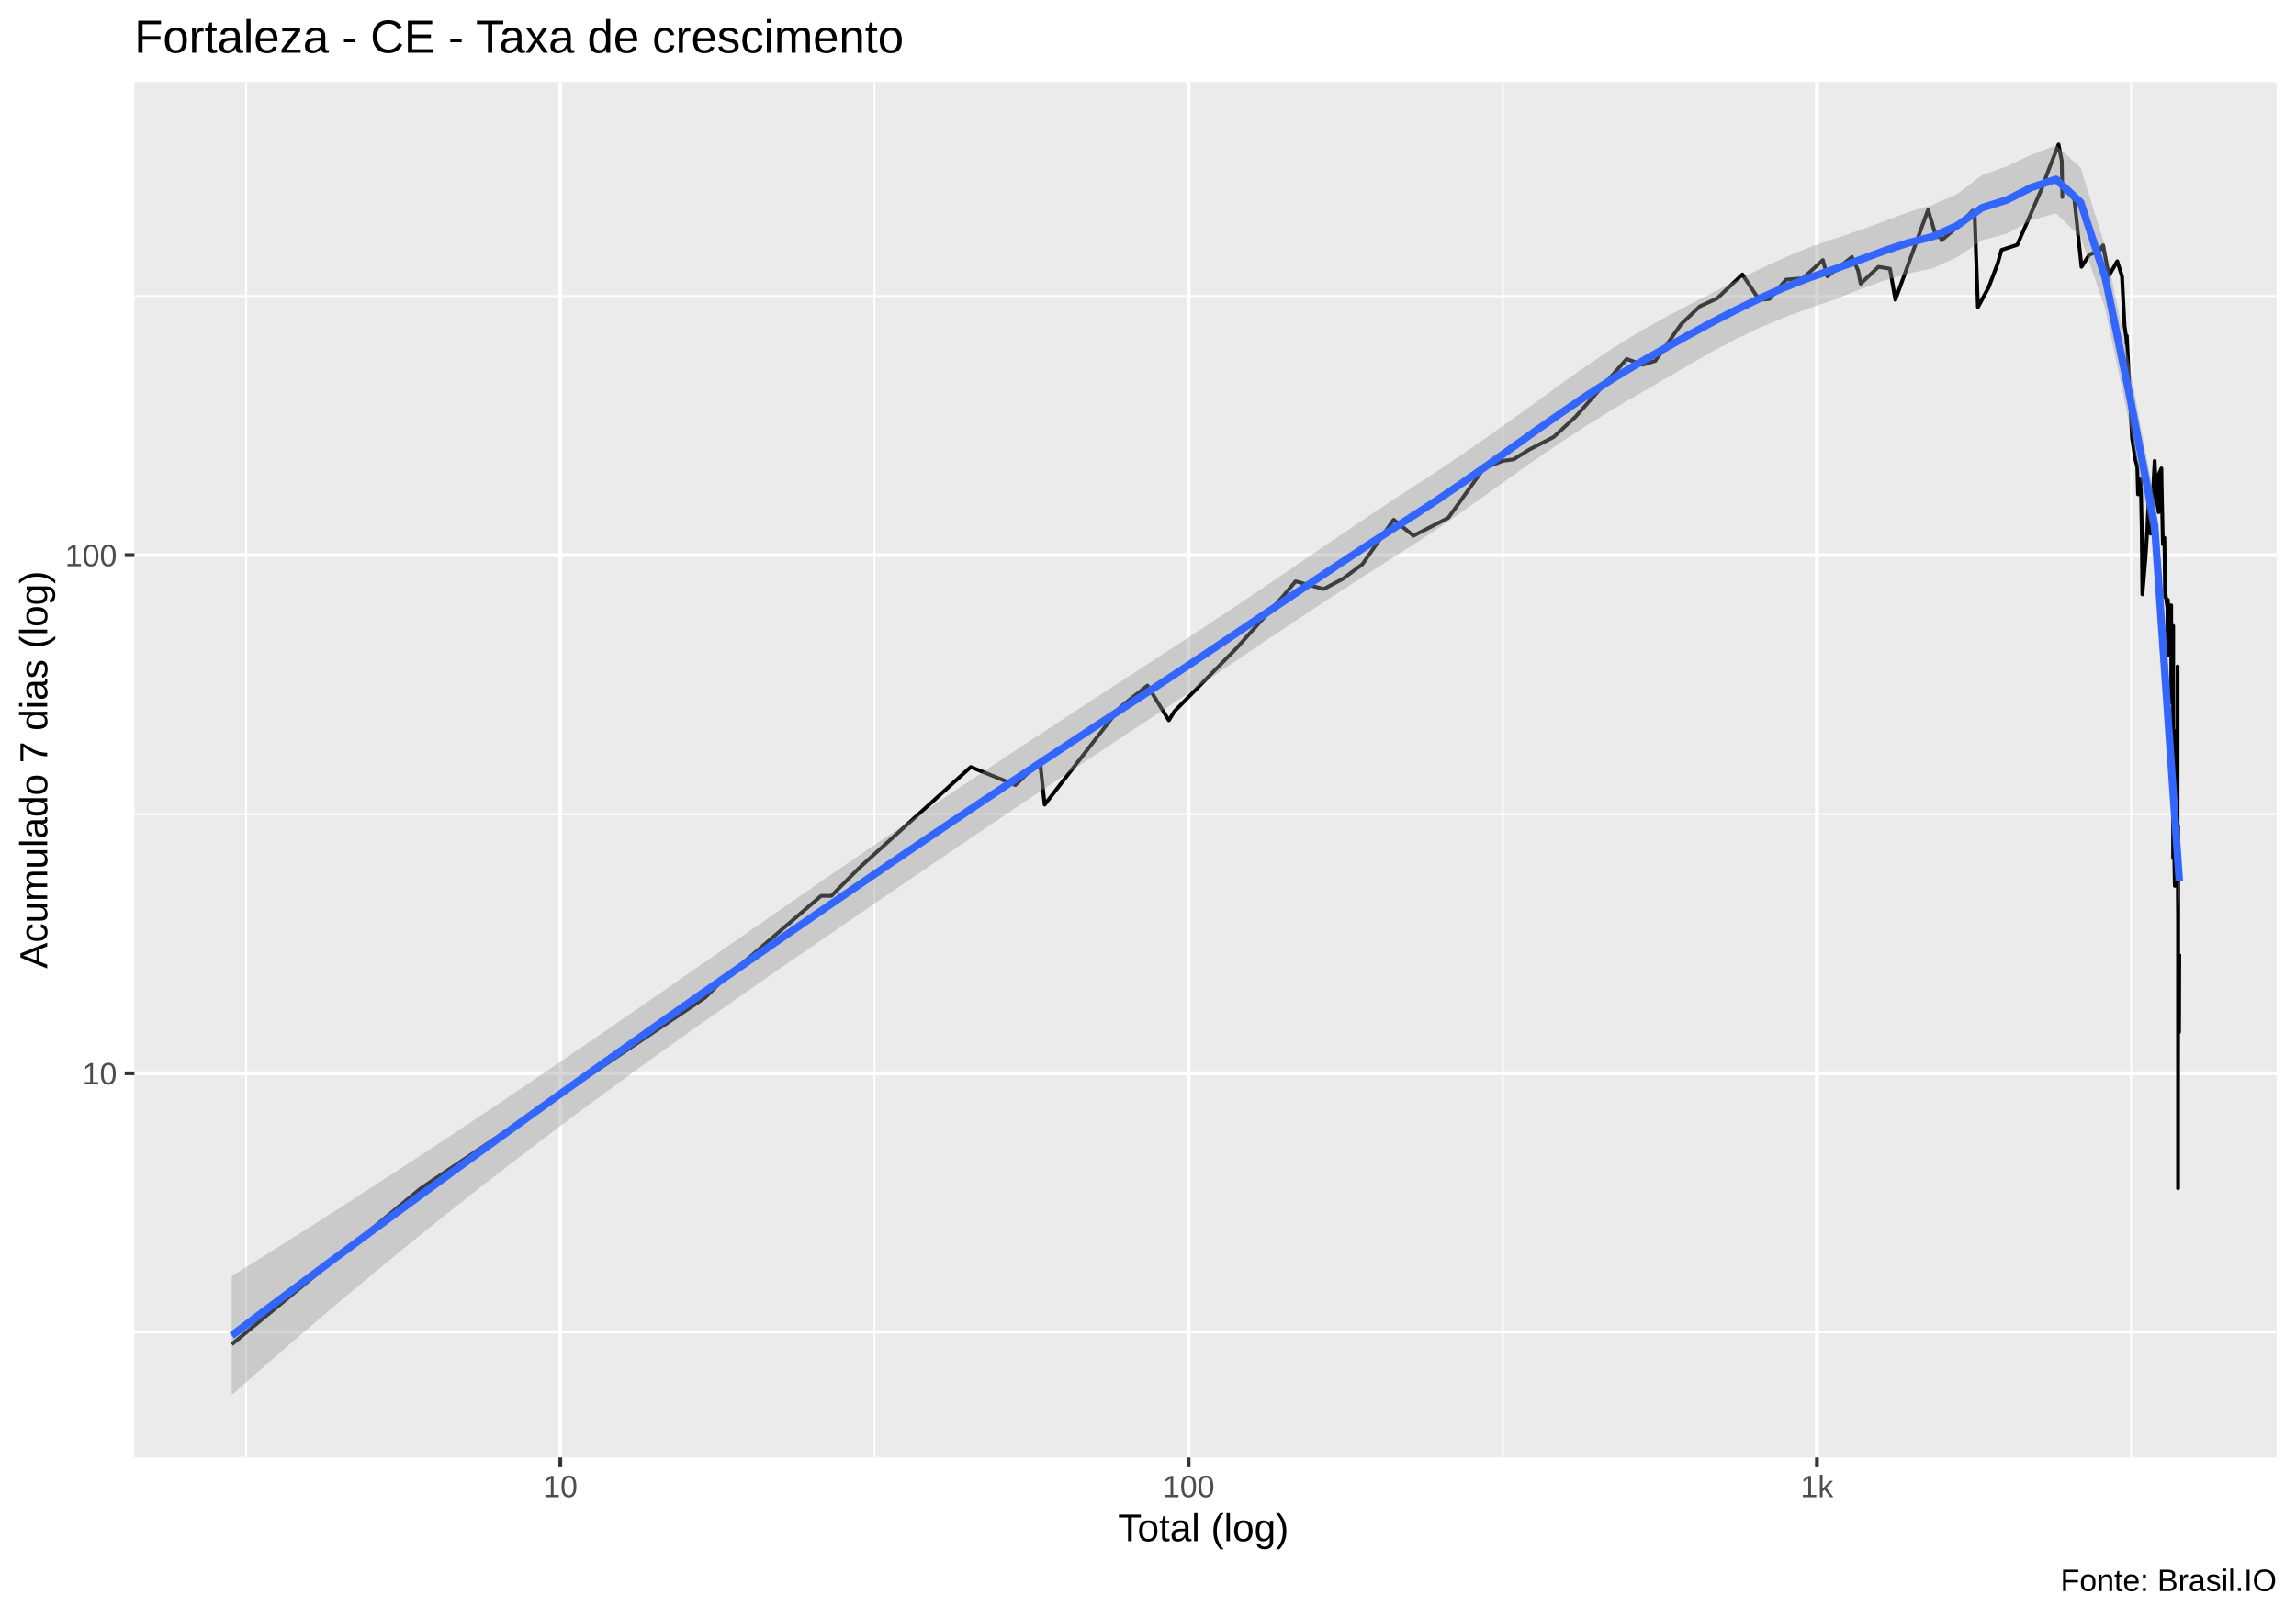
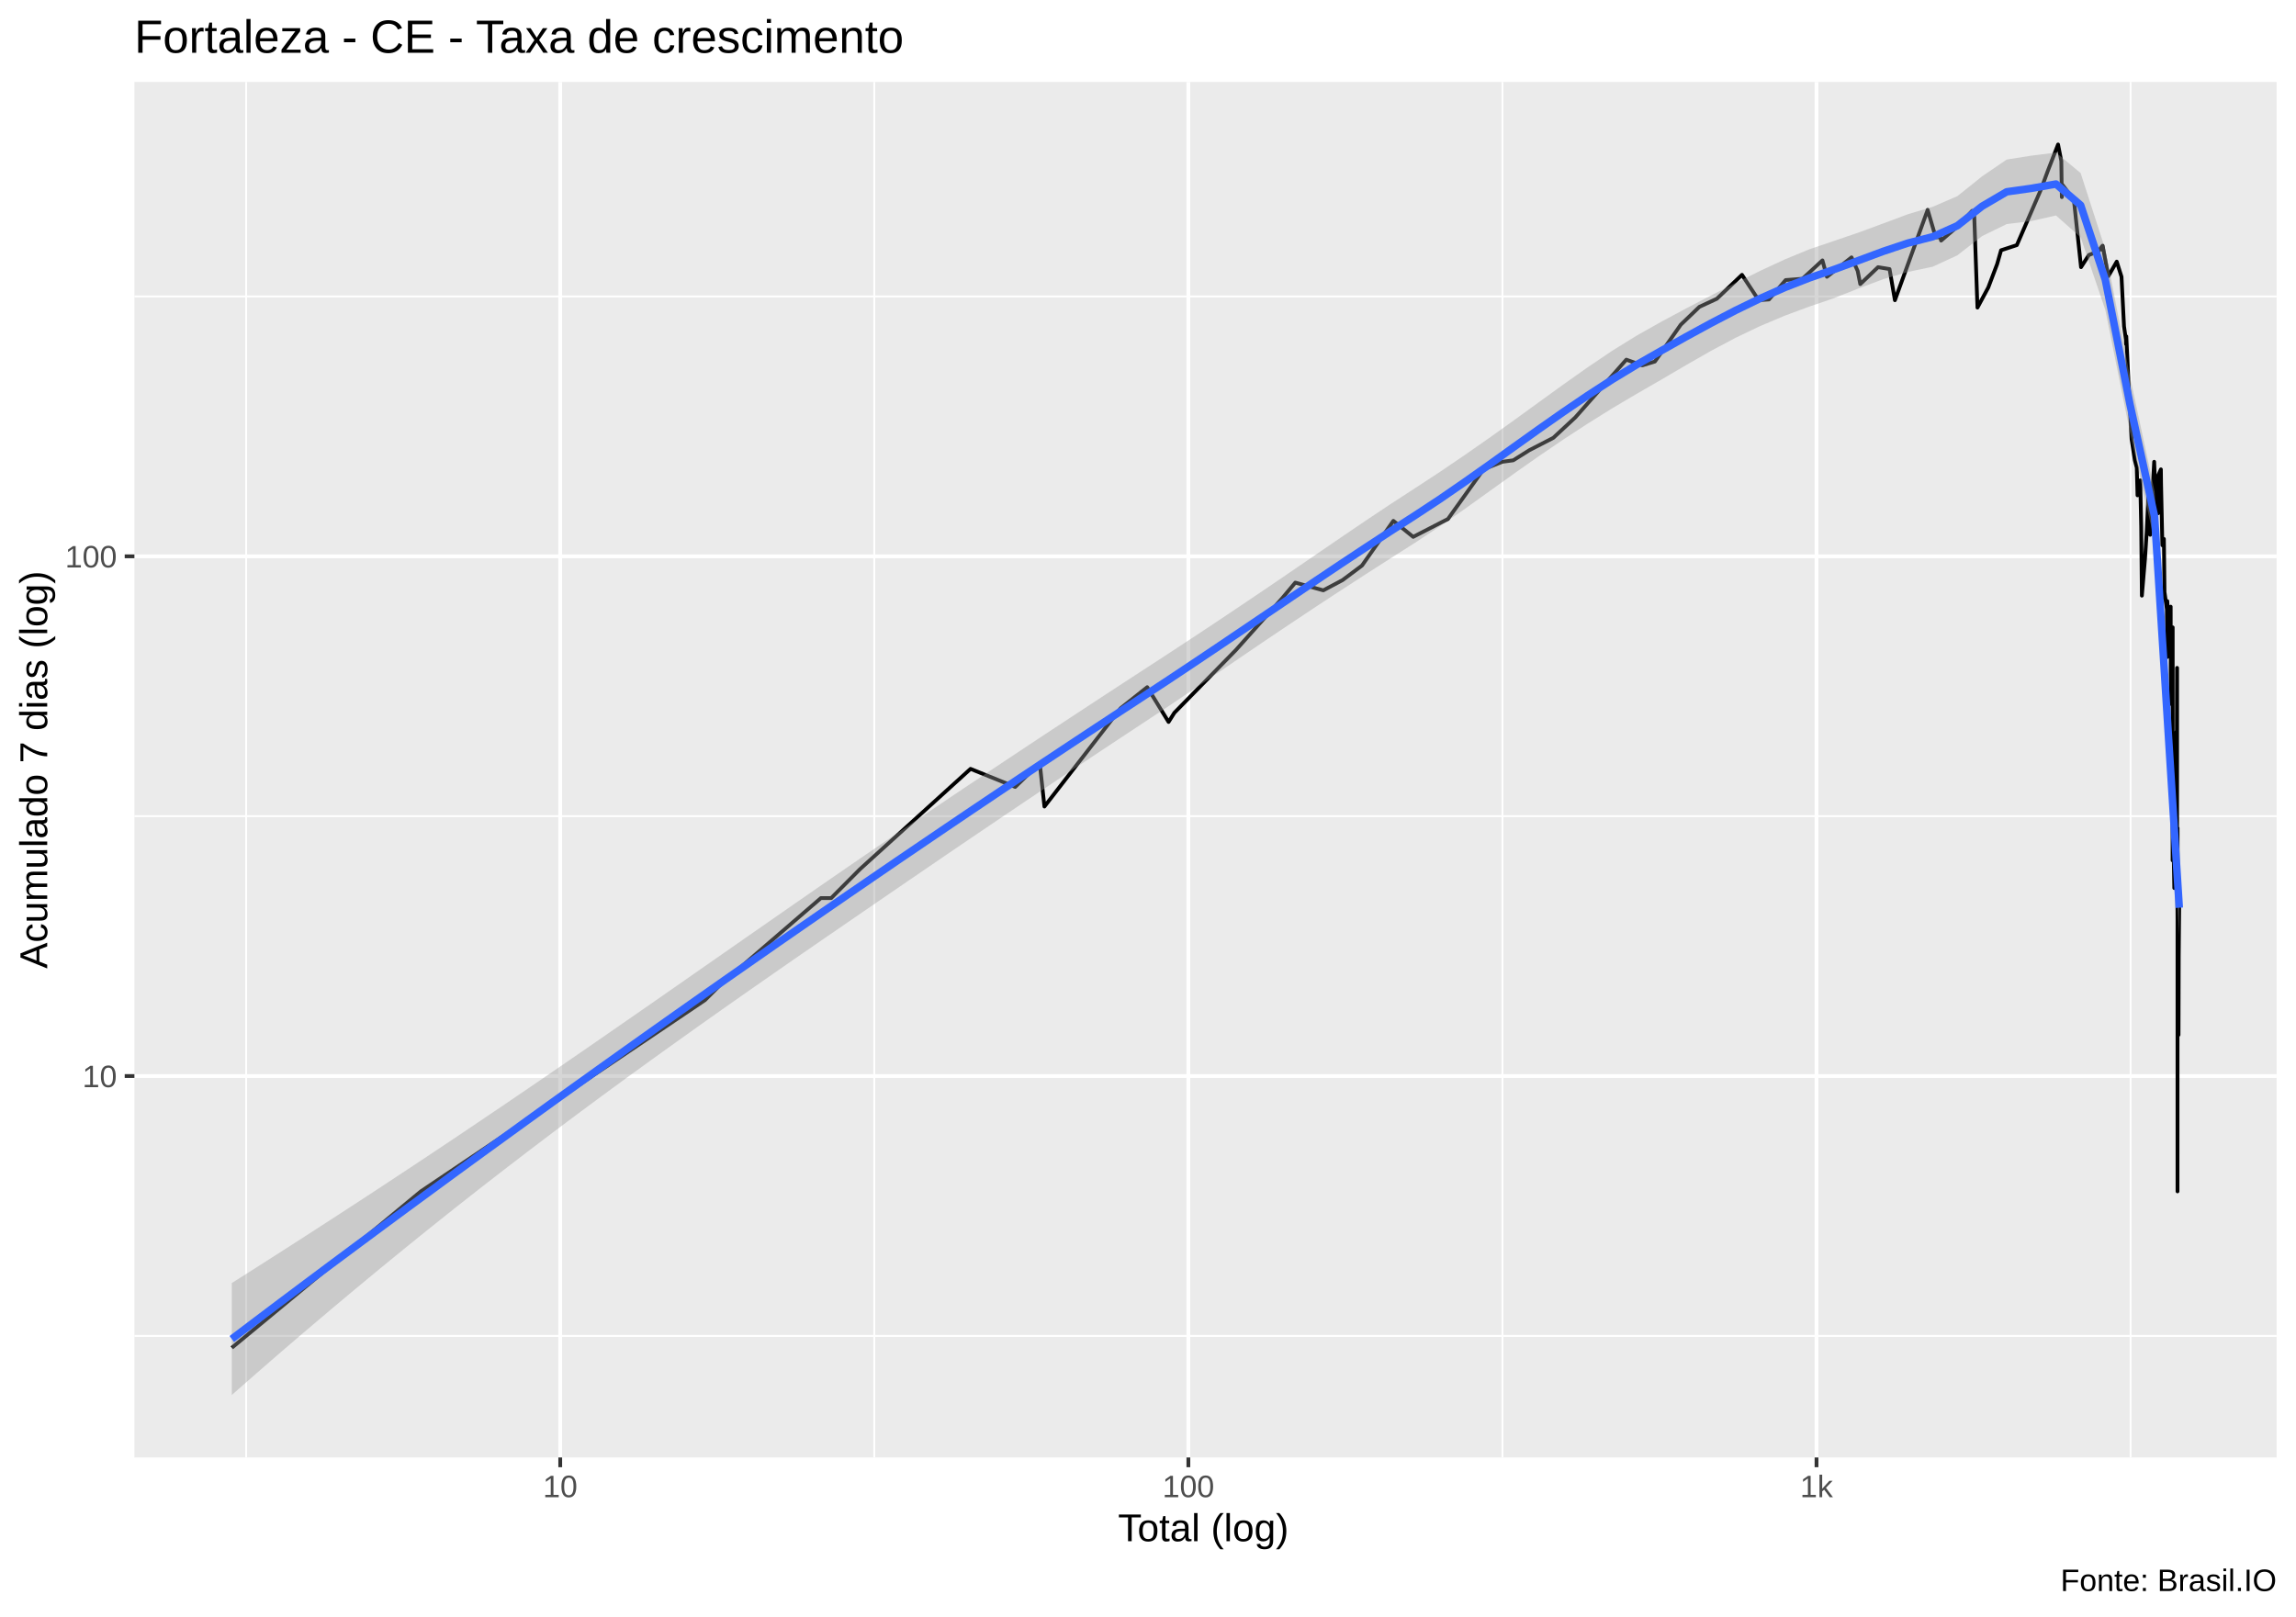
<svg xmlns="http://www.w3.org/2000/svg" viewBox="0 0 649.50 457.50">
  <defs>
    <style type="text/css">
    line, polyline, polygon, path, rect, circle {
      fill: none;
      stroke: #000000;
      stroke-linecap: round;
      stroke-linejoin: round;
      stroke-miterlimit: 10.00;
    }
  </style>
  </defs>
  <rect width="100%" height="100%" style="stroke: none; fill: #FFFFFF;" />
  <rect x="0.00" y="0" width="649.50" height="457.50" style="stroke-width: 1.07; stroke: #FFFFFF; fill: #FFFFFF;" />
  <defs>
    <clipPath id="cpMzguMDJ8NjQ0LjAyfDQxMi4zOHwyMy4xOQ==">
      <rect x="38.02" y="23.19" width="606.00" height="389.19" />
    </clipPath>
  </defs>
  <rect x="38.02" y="23.19" width="606.00" height="389.19" style="stroke-width: 1.07; stroke: none; fill: #EBEBEB;" clip-path="url(#cpMzguMDJ8NjQ0LjAyfDQxMi4zOHwyMy4xOQ==)" />
-   <polyline points="38.02,377.00 644.02,377.00 " style="stroke-width: 0.53; stroke: #FFFFFF; stroke-linecap: butt;" clip-path="url(#cpMzguMDJ8NjQ0LjAyfDQxMi4zOHwyMy4xOQ==)" />
-   <polyline points="38.02,230.37 644.02,230.37 " style="stroke-width: 0.53; stroke: #FFFFFF; stroke-linecap: butt;" clip-path="url(#cpMzguMDJ8NjQ0LjAyfDQxMi4zOHwyMy4xOQ==)" />
-   <polyline points="38.02,83.75 644.02,83.75 " style="stroke-width: 0.53; stroke: #FFFFFF; stroke-linecap: butt;" clip-path="url(#cpMzguMDJ8NjQ0LjAyfDQxMi4zOHwyMy4xOQ==)" />
+   <polyline points="38.02,377.98 644.02,377.98 " style="stroke-width: 0.53; stroke: #FFFFFF; stroke-linecap: butt;" clip-path="url(#cpMzguMDJ8NjQ0LjAyfDQxMi4zOHwyMy4xOQ==)" />
+   <polyline points="38.02,230.93 644.02,230.93 " style="stroke-width: 0.53; stroke: #FFFFFF; stroke-linecap: butt;" clip-path="url(#cpMzguMDJ8NjQ0LjAyfDQxMi4zOHwyMy4xOQ==)" />
+   <polyline points="38.02,83.87 644.02,83.87 " style="stroke-width: 0.53; stroke: #FFFFFF; stroke-linecap: butt;" clip-path="url(#cpMzguMDJ8NjQ0LjAyfDQxMi4zOHwyMy4xOQ==)" />
  <polyline points="69.63,412.38 69.63,23.19 " style="stroke-width: 0.53; stroke: #FFFFFF; stroke-linecap: butt;" clip-path="url(#cpMzguMDJ8NjQ0LjAyfDQxMi4zOHwyMy4xOQ==)" />
-   <polyline points="247.37,412.38 247.37,23.19 " style="stroke-width: 0.53; stroke: #FFFFFF; stroke-linecap: butt;" clip-path="url(#cpMzguMDJ8NjQ0LjAyfDQxMi4zOHwyMy4xOQ==)" />
-   <polyline points="425.11,412.38 425.11,23.19 " style="stroke-width: 0.53; stroke: #FFFFFF; stroke-linecap: butt;" clip-path="url(#cpMzguMDJ8NjQ0LjAyfDQxMi4zOHwyMy4xOQ==)" />
-   <polyline points="602.85,412.38 602.85,23.19 " style="stroke-width: 0.53; stroke: #FFFFFF; stroke-linecap: butt;" clip-path="url(#cpMzguMDJ8NjQ0LjAyfDQxMi4zOHwyMy4xOQ==)" />
-   <polyline points="38.02,303.68 644.02,303.68 " style="stroke-width: 1.07; stroke: #FFFFFF; stroke-linecap: butt;" clip-path="url(#cpMzguMDJ8NjQ0LjAyfDQxMi4zOHwyMy4xOQ==)" />
-   <polyline points="38.02,157.06 644.02,157.06 " style="stroke-width: 1.07; stroke: #FFFFFF; stroke-linecap: butt;" clip-path="url(#cpMzguMDJ8NjQ0LjAyfDQxMi4zOHwyMy4xOQ==)" />
-   <polyline points="158.50,412.38 158.50,23.19 " style="stroke-width: 1.07; stroke: #FFFFFF; stroke-linecap: butt;" clip-path="url(#cpMzguMDJ8NjQ0LjAyfDQxMi4zOHwyMy4xOQ==)" />
-   <polyline points="336.24,412.38 336.24,23.19 " style="stroke-width: 1.07; stroke: #FFFFFF; stroke-linecap: butt;" clip-path="url(#cpMzguMDJ8NjQ0LjAyfDQxMi4zOHwyMy4xOQ==)" />
-   <polyline points="513.98,412.38 513.98,23.19 " style="stroke-width: 1.07; stroke: #FFFFFF; stroke-linecap: butt;" clip-path="url(#cpMzguMDJ8NjQ0LjAyfDQxMi4zOHwyMy4xOQ==)" />
-   <polyline points="65.57,380.35 65.57,380.35 87.77,362.03 105.00,347.82 105.00,347.82 119.07,336.21 119.07,336.21 199.46,282.26 203.87,277.86 232.26,253.48 235.17,253.48 243.30,245.34 274.60,217.02 274.60,217.02 287.23,222.12 294.19,215.41 295.51,227.66 317.06,199.94 324.60,193.98 330.64,203.80 332.28,201.20 349.67,183.52 362.76,168.92 366.50,164.48 374.43,166.66 379.88,163.77 385.38,159.66 394.24,147.06 399.86,151.57 409.70,146.52 419.74,132.53 425.05,130.40 428.16,129.98 432.72,127.13 439.49,123.65 445.72,117.89 460.16,101.58 464.68,103.20 468.25,102.11 475.57,91.72 480.84,86.68 485.78,84.40 492.89,77.65 497.62,84.81 500.52,84.60 505.24,79.13 510.02,78.76 515.66,73.58 516.93,78.20 523.89,72.72 525.63,76.56 526.36,80.27 531.39,75.49 534.64,76.03 536.16,84.81 545.43,59.33 547.71,67.06 548.99,67.06 549.24,67.99 554.34,63.59 558.01,59.61 558.62,61.28 559.52,86.89 562.58,81.23 565.09,74.61 566.20,70.72 570.66,69.26 577.49,53.56 579.40,48.39 582.32,40.88 583.24,45.56 583.40,55.73 583.43,52.08 586.81,56.51 588.82,75.49 591.05,72.05 593.73,71.05 594.77,69.58 594.77,70.56 594.93,69.42 596.56,78.02 598.93,73.92 600.28,78.20 600.99,92.18 601.53,95.97 601.56,97.20 601.63,95.00 602.20,106.56 603.13,124.02 604.05,129.98 604.60,132.10 604.81,139.87 604.81,137.95 604.84,137.95 605.57,135.63 605.85,148.72 606.04,168.16 606.93,157.70 607.43,149.84 607.87,140.35 607.92,138.90 608.14,150.41 608.39,150.99 609.52,130.40 609.90,139.87 610.63,144.92 610.63,143.88 610.66,134.28 611.42,132.53 611.47,136.55 611.84,153.95 612.27,152.16 612.47,168.92 612.47,168.16 612.49,167.41 613.13,172.07 613.22,185.48 613.24,169.70 613.77,179.77 614.11,173.70 614.17,171.27 614.19,171.27 614.23,198.70 614.74,178.87 614.74,206.51 614.74,242.84 614.76,177.10 614.76,231.64 614.78,235.89 614.88,231.64 615.22,250.65 615.42,229.62 615.53,218.67 615.65,210.80 615.71,207.91 615.84,206.51 615.88,229.62 616.00,188.54 616.00,238.12 616.13,259.55 616.13,336.21 616.15,233.73 616.17,245.34 616.17,273.76 616.17,282.26 616.33,273.76 616.39,292.07 616.41,292.07 616.48,269.89 616.48,269.89 " style="stroke-width: 1.07; stroke-linecap: butt;" clip-path="url(#cpMzguMDJ8NjQ0LjAyfDQxMi4zOHwyMy4xOQ==)" />
-   <polygon points="65.57,361.05 72.54,356.69 79.51,352.31 86.49,347.89 93.46,343.45 100.44,338.97 107.41,334.46 114.38,329.92 121.36,325.35 128.33,320.74 135.30,316.10 142.28,311.42 149.25,306.72 156.22,301.98 163.20,297.22 170.17,292.44 177.14,287.63 184.12,282.81 191.09,277.98 198.06,273.13 205.04,268.29 212.01,263.45 218.98,258.61 225.96,253.78 232.93,248.96 239.91,244.16 246.88,239.40 253.85,234.66 260.83,229.95 267.80,225.27 274.77,220.62 281.75,215.98 288.72,211.37 295.69,206.77 302.67,202.19 309.64,197.63 316.61,193.08 323.59,188.56 330.56,184.03 337.53,179.48 344.51,174.87 351.48,170.23 358.46,165.53 365.43,160.79 372.40,156.03 379.38,151.27 386.35,146.55 393.32,141.91 400.30,137.39 407.27,132.84 414.24,128.13 421.22,123.28 428.19,118.31 435.16,113.27 442.14,108.23 449.11,103.29 456.08,98.59 463.06,94.28 470.03,90.36 477.00,86.64 483.98,83.04 490.95,79.51 497.93,76.07 504.90,72.82 511.87,69.95 518.85,67.58 525.82,65.22 532.79,62.67 539.77,60.05 546.74,57.93 553.71,54.85 560.69,49.55 567.66,47.04 574.63,43.77 581.61,41.14 588.58,47.48 595.55,69.84 602.53,104.06 609.50,141.63 616.48,241.37 616.48,257.05 609.50,155.34 602.53,120.72 595.55,87.37 588.58,67.05 581.61,60.33 574.63,62.31 567.66,66.15 560.69,67.95 553.71,72.73 546.74,75.93 539.77,77.39 532.79,79.42 525.82,82.03 518.85,84.78 511.87,87.17 504.90,89.74 497.93,92.66 490.95,95.98 483.98,99.69 477.00,103.68 470.03,107.77 463.06,111.79 456.08,115.90 449.11,120.22 442.14,124.75 435.16,129.48 428.19,134.37 421.22,139.36 414.24,144.34 407.27,149.19 400.30,153.79 393.32,158.22 386.35,162.67 379.38,167.16 372.40,171.72 365.43,176.33 358.46,181.00 351.48,185.72 344.51,190.46 337.53,195.19 330.56,199.87 323.59,204.48 316.61,209.06 309.64,213.67 302.67,218.29 295.69,222.94 288.72,227.61 281.75,232.31 274.77,237.02 267.80,241.75 260.83,246.49 253.85,251.25 246.88,256.01 239.91,260.79 232.93,265.57 225.96,270.36 218.98,275.18 212.01,280.03 205.04,284.91 198.06,289.82 191.09,294.77 184.12,299.77 177.14,304.82 170.17,309.93 163.20,315.09 156.22,320.31 149.25,325.60 142.28,330.96 135.30,336.39 128.33,341.89 121.36,347.46 114.38,353.11 107.41,358.83 100.44,364.62 93.46,370.49 86.49,376.43 79.51,382.44 72.54,388.53 65.57,394.69 " style="stroke-width: 0.00; stroke: none; fill: #999999; fill-opacity: 0.40;" clip-path="url(#cpMzguMDJ8NjQ0LjAyfDQxMi4zOHwyMy4xOQ==)" />
-   <polyline points="65.57,361.05 72.54,356.69 79.51,352.31 86.49,347.89 93.46,343.45 100.44,338.97 107.41,334.46 114.38,329.92 121.36,325.35 128.33,320.74 135.30,316.10 142.28,311.42 149.25,306.72 156.22,301.98 163.20,297.22 170.17,292.44 177.14,287.63 184.12,282.81 191.09,277.98 198.06,273.13 205.04,268.29 212.01,263.45 218.98,258.61 225.96,253.78 232.93,248.96 239.91,244.16 246.88,239.40 253.85,234.66 260.83,229.95 267.80,225.27 274.77,220.62 281.75,215.98 288.72,211.37 295.69,206.77 302.67,202.19 309.64,197.63 316.61,193.08 323.59,188.56 330.56,184.03 337.53,179.48 344.51,174.87 351.48,170.23 358.46,165.53 365.43,160.79 372.40,156.03 379.38,151.27 386.35,146.55 393.32,141.91 400.30,137.39 407.27,132.84 414.24,128.13 421.22,123.28 428.19,118.31 435.16,113.27 442.14,108.23 449.11,103.29 456.08,98.59 463.06,94.28 470.03,90.36 477.00,86.64 483.98,83.04 490.95,79.51 497.93,76.07 504.90,72.82 511.87,69.95 518.85,67.58 525.82,65.22 532.79,62.67 539.77,60.05 546.74,57.93 553.71,54.85 560.69,49.55 567.66,47.04 574.63,43.77 581.61,41.14 588.58,47.48 595.55,69.84 602.53,104.06 609.50,141.63 616.48,241.37 " style="stroke-width: 2.13; stroke: none;" clip-path="url(#cpMzguMDJ8NjQ0LjAyfDQxMi4zOHwyMy4xOQ==)" />
-   <polyline points="616.48,257.05 609.50,155.34 602.53,120.72 595.55,87.37 588.58,67.05 581.61,60.33 574.63,62.31 567.66,66.15 560.69,67.95 553.71,72.73 546.74,75.93 539.77,77.39 532.79,79.42 525.82,82.03 518.85,84.78 511.87,87.17 504.90,89.74 497.93,92.66 490.95,95.98 483.98,99.69 477.00,103.68 470.03,107.77 463.06,111.79 456.08,115.90 449.11,120.22 442.14,124.75 435.16,129.48 428.19,134.37 421.22,139.36 414.24,144.34 407.27,149.19 400.30,153.79 393.32,158.22 386.35,162.67 379.38,167.16 372.40,171.72 365.43,176.33 358.46,181.00 351.48,185.72 344.51,190.46 337.53,195.19 330.56,199.87 323.59,204.48 316.61,209.06 309.64,213.67 302.67,218.29 295.69,222.94 288.72,227.61 281.75,232.31 274.77,237.02 267.80,241.75 260.83,246.49 253.85,251.25 246.88,256.01 239.91,260.79 232.93,265.57 225.96,270.36 218.98,275.18 212.01,280.03 205.04,284.91 198.06,289.82 191.09,294.77 184.12,299.77 177.14,304.82 170.17,309.93 163.20,315.09 156.22,320.31 149.25,325.60 142.28,330.96 135.30,336.39 128.33,341.89 121.36,347.46 114.38,353.11 107.41,358.83 100.44,364.62 93.46,370.49 86.49,376.43 79.51,382.44 72.54,388.53 65.57,394.69 " style="stroke-width: 2.13; stroke: none;" clip-path="url(#cpMzguMDJ8NjQ0LjAyfDQxMi4zOHwyMy4xOQ==)" />
-   <polyline points="65.57,377.87 72.54,372.61 79.51,367.38 86.49,362.16 93.46,356.97 100.44,351.80 107.41,346.65 114.38,341.51 121.36,336.40 128.33,331.31 135.30,326.24 142.28,321.19 149.25,316.16 156.22,311.15 163.20,306.15 170.17,301.18 177.14,296.23 184.12,291.29 191.09,286.37 198.06,281.48 205.04,276.60 212.01,271.74 218.98,266.89 225.96,262.07 232.93,257.26 239.91,252.47 246.88,247.70 253.85,242.95 260.83,238.22 267.80,233.51 274.77,228.82 281.75,224.14 288.72,219.49 295.69,214.86 302.67,210.24 309.64,205.65 316.61,201.07 323.59,196.52 330.56,191.95 337.53,187.33 344.51,182.67 351.48,177.97 358.46,173.27 365.43,168.56 372.40,163.87 379.38,159.22 386.35,154.61 393.32,150.06 400.30,145.59 407.27,141.01 414.24,136.23 421.22,131.32 428.19,126.34 435.16,121.37 442.14,116.49 449.11,111.76 456.08,107.25 463.06,103.03 470.03,99.07 477.00,95.16 483.98,91.37 490.95,87.75 497.93,84.36 504.90,81.28 511.87,78.56 518.85,76.18 525.82,73.63 532.79,71.04 539.77,68.72 546.74,66.93 553.71,63.79 560.69,58.75 567.66,56.59 574.63,53.04 581.61,50.73 588.58,57.26 595.55,78.61 602.53,112.39 609.50,148.49 616.48,249.21 " style="stroke-width: 2.13; stroke: #3366FF; stroke-linecap: butt;" clip-path="url(#cpMzguMDJ8NjQ0LjAyfDQxMi4zOHwyMy4xOQ==)" />
+   <polyline points="247.32,412.38 247.32,23.19 " style="stroke-width: 0.53; stroke: #FFFFFF; stroke-linecap: butt;" clip-path="url(#cpMzguMDJ8NjQ0LjAyfDQxMi4zOHwyMy4xOQ==)" />
+   <polyline points="425.01,412.38 425.01,23.19 " style="stroke-width: 0.53; stroke: #FFFFFF; stroke-linecap: butt;" clip-path="url(#cpMzguMDJ8NjQ0LjAyfDQxMi4zOHwyMy4xOQ==)" />
+   <polyline points="602.71,412.38 602.71,23.19 " style="stroke-width: 0.53; stroke: #FFFFFF; stroke-linecap: butt;" clip-path="url(#cpMzguMDJ8NjQ0LjAyfDQxMi4zOHwyMy4xOQ==)" />
+   <polyline points="38.02,304.45 644.02,304.45 " style="stroke-width: 1.07; stroke: #FFFFFF; stroke-linecap: butt;" clip-path="url(#cpMzguMDJ8NjQ0LjAyfDQxMi4zOHwyMy4xOQ==)" />
+   <polyline points="38.02,157.40 644.02,157.40 " style="stroke-width: 1.07; stroke: #FFFFFF; stroke-linecap: butt;" clip-path="url(#cpMzguMDJ8NjQ0LjAyfDQxMi4zOHwyMy4xOQ==)" />
+   <polyline points="158.48,412.38 158.48,23.19 " style="stroke-width: 1.07; stroke: #FFFFFF; stroke-linecap: butt;" clip-path="url(#cpMzguMDJ8NjQ0LjAyfDQxMi4zOHwyMy4xOQ==)" />
+   <polyline points="336.17,412.38 336.17,23.19 " style="stroke-width: 1.07; stroke: #FFFFFF; stroke-linecap: butt;" clip-path="url(#cpMzguMDJ8NjQ0LjAyfDQxMi4zOHwyMy4xOQ==)" />
+   <polyline points="513.86,412.38 513.86,23.19 " style="stroke-width: 1.07; stroke: #FFFFFF; stroke-linecap: butt;" clip-path="url(#cpMzguMDJ8NjQ0LjAyfDQxMi4zOHwyMy4xOQ==)" />
+   <polyline points="65.57,381.34 65.57,381.34 87.77,362.97 104.99,348.72 104.99,348.72 119.06,337.08 119.06,337.08 199.43,282.96 203.84,278.56 232.22,254.10 235.13,254.10 243.26,245.93 274.55,217.54 274.55,217.54 287.18,222.65 294.13,215.92 295.45,228.20 317.00,200.40 324.53,194.43 330.57,204.27 332.21,201.67 349.59,183.94 362.68,169.30 366.42,164.84 374.34,167.03 379.79,164.13 385.29,160.01 394.16,147.37 399.77,151.90 409.61,146.83 419.65,132.80 424.96,130.66 428.07,130.24 432.62,127.38 439.39,123.89 445.62,118.11 460.06,101.76 464.57,103.38 468.14,102.29 475.46,91.87 480.74,86.81 485.67,84.53 492.78,77.76 497.50,84.94 500.41,84.73 505.13,79.24 509.90,78.87 515.54,73.67 516.81,78.31 523.77,72.82 525.51,76.67 526.24,80.38 531.27,75.59 534.52,76.13 536.04,84.94 545.30,59.39 547.58,67.13 548.87,67.13 549.11,68.07 554.22,63.66 557.88,59.66 558.49,61.34 559.39,87.03 562.45,81.34 564.96,74.71 566.07,70.81 570.53,69.35 577.36,53.60 579.27,48.41 582.19,40.88 583.11,45.58 583.26,55.77 583.29,52.11 586.67,56.56 588.69,75.59 590.91,72.14 593.59,71.14 594.63,69.67 594.63,70.65 594.79,69.51 596.42,78.13 598.79,74.02 600.14,78.31 600.85,92.33 601.39,96.13 601.42,97.37 601.49,95.16 602.06,106.76 602.99,124.27 603.91,130.24 604.46,132.36 604.67,140.15 604.67,138.23 604.70,138.23 605.43,135.91 605.71,149.03 605.90,168.53 606.79,158.04 607.29,150.16 607.73,140.64 607.78,139.19 608.00,150.74 608.25,151.31 609.38,130.66 609.76,140.15 610.49,145.23 610.49,144.18 610.51,134.56 611.28,132.80 611.33,136.83 611.70,154.28 612.13,152.48 612.32,169.30 612.32,168.53 612.34,167.78 612.99,172.45 613.07,185.90 613.09,170.07 613.63,180.18 613.96,174.09 614.03,171.65 614.05,171.65 614.09,199.16 614.59,179.27 614.59,206.99 614.59,243.43 614.62,177.50 614.62,232.20 614.64,236.46 614.74,232.20 615.07,251.26 615.28,230.17 615.39,219.19 615.51,211.30 615.57,208.40 615.70,206.99 615.74,230.17 615.86,188.97 615.86,238.70 615.98,260.19 615.98,337.08 616.00,234.29 616.02,245.93 616.02,274.44 616.02,282.96 616.19,274.44 616.25,292.81 616.27,292.81 616.33,270.56 616.33,270.56 616.48,254.10 " style="stroke-width: 1.07; stroke-linecap: butt;" clip-path="url(#cpMzguMDJ8NjQ0LjAyfDQxMi4zOHwyMy4xOQ==)" />
+   <polygon points="65.57,363.02 72.54,358.60 79.51,354.15 86.49,349.67 93.46,345.16 100.44,340.63 107.41,336.07 114.38,331.47 121.36,326.85 128.33,322.20 135.30,317.51 142.28,312.80 149.25,308.06 156.22,303.29 163.20,298.50 170.17,293.69 177.14,288.86 184.12,284.02 191.09,279.16 198.06,274.30 205.04,269.44 212.01,264.58 218.98,259.73 225.96,254.88 232.93,250.05 239.91,245.24 246.88,240.46 253.85,235.71 260.83,230.98 267.80,226.29 274.77,221.61 281.75,216.96 288.72,212.33 295.69,207.71 302.67,203.12 309.64,198.54 316.61,193.98 323.59,189.44 330.56,184.90 337.53,180.32 344.51,175.70 351.48,171.03 358.46,166.32 365.43,161.57 372.40,156.80 379.38,152.03 386.35,147.30 393.32,142.65 400.30,138.12 407.27,133.55 414.24,128.82 421.22,123.95 428.19,118.97 435.16,113.91 442.14,108.86 449.11,103.93 456.08,99.23 463.06,94.91 470.03,90.99 477.00,87.25 483.98,83.62 490.95,80.07 497.93,76.63 504.90,73.39 511.87,70.52 518.85,68.15 525.82,65.77 532.79,63.20 539.77,60.59 546.74,58.51 553.71,55.49 560.69,49.90 567.66,45.14 574.63,44.04 581.61,43.17 588.58,48.97 595.55,70.56 602.53,106.48 609.50,139.08 616.48,249.01 616.48,264.66 609.50,153.22 602.53,122.25 595.55,87.64 588.58,67.14 581.61,60.97 574.63,62.54 567.66,63.40 560.69,66.81 553.71,72.23 546.74,75.46 539.77,76.93 532.79,78.97 525.82,81.58 518.85,84.34 511.87,86.73 504.90,89.31 497.93,92.25 490.95,95.58 483.98,99.29 477.00,103.28 470.03,107.37 463.06,111.39 456.08,115.52 449.11,119.87 442.14,124.42 435.16,129.17 428.19,134.08 421.22,139.08 414.24,144.08 407.27,148.94 400.30,153.56 393.32,158.00 386.35,162.47 379.38,166.99 372.40,171.56 365.43,176.20 358.46,180.88 351.48,185.62 344.51,190.37 337.53,195.11 330.56,199.81 323.59,204.42 316.61,209.02 309.64,213.64 302.67,218.28 295.69,222.94 288.72,227.62 281.75,232.33 274.77,237.05 267.80,241.79 260.83,246.55 253.85,251.32 246.88,256.10 239.91,260.89 232.93,265.68 225.96,270.49 218.98,275.33 212.01,280.19 205.04,285.08 198.06,290.01 191.09,294.98 184.12,299.99 177.14,305.04 170.17,310.15 163.20,315.32 156.22,320.55 149.25,325.84 142.28,331.19 135.30,336.61 128.33,342.10 121.36,347.66 114.38,353.30 107.41,359.00 100.44,364.77 93.46,370.62 86.49,376.53 79.51,382.51 72.54,388.57 65.57,394.69 " style="stroke-width: 0.00; stroke: none; fill: #999999; fill-opacity: 0.40;" clip-path="url(#cpMzguMDJ8NjQ0LjAyfDQxMi4zOHwyMy4xOQ==)" />
+   <polyline points="65.57,363.02 72.54,358.60 79.51,354.15 86.49,349.67 93.46,345.16 100.44,340.63 107.41,336.07 114.38,331.47 121.36,326.85 128.33,322.20 135.30,317.51 142.28,312.80 149.25,308.06 156.22,303.29 163.20,298.50 170.17,293.69 177.14,288.86 184.12,284.02 191.09,279.16 198.06,274.30 205.04,269.44 212.01,264.58 218.98,259.73 225.96,254.88 232.93,250.05 239.91,245.24 246.88,240.46 253.85,235.71 260.83,230.98 267.80,226.29 274.77,221.61 281.75,216.96 288.72,212.33 295.69,207.71 302.67,203.12 309.64,198.54 316.61,193.98 323.59,189.44 330.56,184.90 337.53,180.32 344.51,175.70 351.48,171.03 358.46,166.32 365.43,161.57 372.40,156.80 379.38,152.03 386.35,147.30 393.32,142.65 400.30,138.12 407.27,133.55 414.24,128.82 421.22,123.95 428.19,118.97 435.16,113.91 442.14,108.86 449.11,103.93 456.08,99.23 463.06,94.91 470.03,90.99 477.00,87.25 483.98,83.62 490.95,80.07 497.93,76.63 504.90,73.39 511.87,70.52 518.85,68.15 525.82,65.77 532.79,63.20 539.77,60.59 546.74,58.51 553.71,55.49 560.69,49.90 567.66,45.14 574.63,44.04 581.61,43.17 588.58,48.97 595.55,70.56 602.53,106.48 609.50,139.08 616.48,249.01 " style="stroke-width: 2.13; stroke: none;" clip-path="url(#cpMzguMDJ8NjQ0LjAyfDQxMi4zOHwyMy4xOQ==)" />
+   <polyline points="616.48,264.66 609.50,153.22 602.53,122.25 595.55,87.64 588.58,67.14 581.61,60.97 574.63,62.54 567.66,63.40 560.69,66.81 553.71,72.23 546.74,75.46 539.77,76.93 532.79,78.97 525.82,81.58 518.85,84.34 511.87,86.73 504.90,89.31 497.93,92.25 490.95,95.58 483.98,99.29 477.00,103.28 470.03,107.37 463.06,111.39 456.08,115.52 449.11,119.87 442.14,124.42 435.16,129.17 428.19,134.08 421.22,139.08 414.24,144.08 407.27,148.94 400.30,153.56 393.32,158.00 386.35,162.47 379.38,166.99 372.40,171.56 365.43,176.20 358.46,180.88 351.48,185.62 344.51,190.37 337.53,195.11 330.56,199.81 323.59,204.42 316.61,209.02 309.64,213.64 302.67,218.28 295.69,222.94 288.72,227.62 281.75,232.33 274.77,237.05 267.80,241.79 260.83,246.55 253.85,251.32 246.88,256.10 239.91,260.89 232.93,265.68 225.96,270.49 218.98,275.33 212.01,280.19 205.04,285.08 198.06,290.01 191.09,294.98 184.12,299.99 177.14,305.04 170.17,310.15 163.20,315.32 156.22,320.55 149.25,325.84 142.28,331.19 135.30,336.61 128.33,342.10 121.36,347.66 114.38,353.30 107.41,359.00 100.44,364.77 93.46,370.62 86.49,376.53 79.51,382.51 72.54,388.57 65.57,394.69 " style="stroke-width: 2.13; stroke: none;" clip-path="url(#cpMzguMDJ8NjQ0LjAyfDQxMi4zOHwyMy4xOQ==)" />
+   <polyline points="65.57,378.85 72.54,373.58 79.51,368.33 86.49,363.10 93.46,357.89 100.44,352.70 107.41,347.53 114.38,342.38 121.36,337.26 128.33,332.15 135.30,327.06 142.28,322.00 149.25,316.95 156.22,311.92 163.20,306.91 170.17,301.92 177.14,296.95 184.12,292.00 191.09,287.07 198.06,282.16 205.04,277.26 212.01,272.39 218.98,267.53 225.96,262.69 232.93,257.87 239.91,253.06 246.88,248.28 253.85,243.51 260.83,238.77 267.80,234.04 274.77,229.33 281.75,224.64 288.72,219.97 295.69,215.33 302.67,210.70 309.64,206.09 316.61,201.50 323.59,196.93 330.56,192.35 337.53,187.71 344.51,183.03 351.48,178.32 358.46,173.60 365.43,168.88 372.40,164.18 379.38,159.51 386.35,154.89 393.32,150.33 400.30,145.84 407.27,141.25 414.24,136.45 421.22,131.52 428.19,126.52 435.16,121.54 442.14,116.64 449.11,111.90 456.08,107.38 463.06,103.15 470.03,99.18 477.00,95.26 483.98,91.46 490.95,87.83 497.93,84.44 504.90,81.35 511.87,78.63 518.85,76.24 525.82,73.68 532.79,71.09 539.77,68.76 546.74,66.98 553.71,63.86 560.69,58.36 567.66,54.27 574.63,53.29 581.61,52.07 588.58,58.06 595.55,79.10 602.53,114.37 609.50,146.15 616.48,256.83 " style="stroke-width: 2.13; stroke: #3366FF; stroke-linecap: butt;" clip-path="url(#cpMzguMDJ8NjQ0LjAyfDQxMi4zOHwyMy4xOQ==)" />
  <defs>
    <clipPath id="cpMC4wMHw2NDkuNTB8NDU3LjUwfDAuMDA=">
      <rect x="0.00" y="0.00" width="649.50" height="457.50" />
    </clipPath>
  </defs>
  <g clip-path="url(#cpMC4wMHw2NDkuNTB8NDU3LjUwfDAuMDA=)">
-     <text x="23.30" y="306.83" style="font-size: 8.80px; fill: #4D4D4D; font-family: Arial;" textLength="9.79px" lengthAdjust="spacingAndGlyphs">10</text>
+     <text x="23.30" y="307.60" style="font-size: 8.80px; fill: #4D4D4D; font-family: Arial;" textLength="9.79px" lengthAdjust="spacingAndGlyphs">10</text>
  </g>
  <g clip-path="url(#cpMC4wMHw2NDkuNTB8NDU3LjUwfDAuMDA=)">
-     <text x="18.41" y="160.21" style="font-size: 8.80px; fill: #4D4D4D; font-family: Arial;" textLength="14.68px" lengthAdjust="spacingAndGlyphs">100</text>
+     <text x="18.41" y="160.55" style="font-size: 8.80px; fill: #4D4D4D; font-family: Arial;" textLength="14.68px" lengthAdjust="spacingAndGlyphs">100</text>
  </g>
-   <polyline points="35.28,303.68 38.02,303.68 " style="stroke-width: 1.07; stroke: #333333; stroke-linecap: butt;" clip-path="url(#cpMC4wMHw2NDkuNTB8NDU3LjUwfDAuMDA=)" />
-   <polyline points="35.28,157.06 38.02,157.06 " style="stroke-width: 1.07; stroke: #333333; stroke-linecap: butt;" clip-path="url(#cpMC4wMHw2NDkuNTB8NDU3LjUwfDAuMDA=)" />
-   <polyline points="158.50,415.12 158.50,412.38 " style="stroke-width: 1.07; stroke: #333333; stroke-linecap: butt;" clip-path="url(#cpMC4wMHw2NDkuNTB8NDU3LjUwfDAuMDA=)" />
-   <polyline points="336.24,415.12 336.24,412.38 " style="stroke-width: 1.07; stroke: #333333; stroke-linecap: butt;" clip-path="url(#cpMC4wMHw2NDkuNTB8NDU3LjUwfDAuMDA=)" />
-   <polyline points="513.98,415.12 513.98,412.38 " style="stroke-width: 1.07; stroke: #333333; stroke-linecap: butt;" clip-path="url(#cpMC4wMHw2NDkuNTB8NDU3LjUwfDAuMDA=)" />
+   <polyline points="35.28,304.45 38.02,304.45 " style="stroke-width: 1.07; stroke: #333333; stroke-linecap: butt;" clip-path="url(#cpMC4wMHw2NDkuNTB8NDU3LjUwfDAuMDA=)" />
+   <polyline points="35.28,157.40 38.02,157.40 " style="stroke-width: 1.07; stroke: #333333; stroke-linecap: butt;" clip-path="url(#cpMC4wMHw2NDkuNTB8NDU3LjUwfDAuMDA=)" />
+   <polyline points="158.48,415.12 158.48,412.38 " style="stroke-width: 1.07; stroke: #333333; stroke-linecap: butt;" clip-path="url(#cpMC4wMHw2NDkuNTB8NDU3LjUwfDAuMDA=)" />
+   <polyline points="336.17,415.12 336.17,412.38 " style="stroke-width: 1.07; stroke: #333333; stroke-linecap: butt;" clip-path="url(#cpMC4wMHw2NDkuNTB8NDU3LjUwfDAuMDA=)" />
+   <polyline points="513.86,415.12 513.86,412.38 " style="stroke-width: 1.07; stroke: #333333; stroke-linecap: butt;" clip-path="url(#cpMC4wMHw2NDkuNTB8NDU3LjUwfDAuMDA=)" />
  <g clip-path="url(#cpMC4wMHw2NDkuNTB8NDU3LjUwfDAuMDA=)">
-     <text x="153.61" y="423.61" style="font-size: 8.80px; fill: #4D4D4D; font-family: Arial;" textLength="9.79px" lengthAdjust="spacingAndGlyphs">10</text>
+     <text x="153.58" y="423.61" style="font-size: 8.80px; fill: #4D4D4D; font-family: Arial;" textLength="9.79px" lengthAdjust="spacingAndGlyphs">10</text>
  </g>
  <g clip-path="url(#cpMC4wMHw2NDkuNTB8NDU3LjUwfDAuMDA=)">
-     <text x="328.90" y="423.61" style="font-size: 8.80px; fill: #4D4D4D; font-family: Arial;" textLength="14.68px" lengthAdjust="spacingAndGlyphs">100</text>
+     <text x="328.83" y="423.61" style="font-size: 8.80px; fill: #4D4D4D; font-family: Arial;" textLength="14.68px" lengthAdjust="spacingAndGlyphs">100</text>
  </g>
  <g clip-path="url(#cpMC4wMHw2NDkuNTB8NDU3LjUwfDAuMDA=)">
-     <text x="509.33" y="423.61" style="font-size: 8.80px; fill: #4D4D4D; font-family: Arial;" textLength="9.29px" lengthAdjust="spacingAndGlyphs">1k</text>
+     <text x="509.21" y="423.61" style="font-size: 8.80px; fill: #4D4D4D; font-family: Arial;" textLength="9.29px" lengthAdjust="spacingAndGlyphs">1k</text>
  </g>
  <g clip-path="url(#cpMC4wMHw2NDkuNTB8NDU3LjUwfDAuMDA=)">
    <text x="316.26" y="436.07" style="font-size: 11.00px; font-family: Arial;" textLength="49.52px" lengthAdjust="spacingAndGlyphs">Total (log)</text>
  </g>
  <g clip-path="url(#cpMC4wMHw2NDkuNTB8NDU3LjUwfDAuMDA=)">
    <text transform="translate(13.35,274.03) rotate(-90)" style="font-size: 11.00px; font-family: Arial;" textLength="112.50px" lengthAdjust="spacingAndGlyphs">Acumulado 7 dias (log)</text>
  </g>
  <g clip-path="url(#cpMC4wMHw2NDkuNTB8NDU3LjUwfDAuMDA=)">
    <text x="38.02" y="14.93" style="font-size: 13.20px; font-family: Arial;" textLength="219.34px" lengthAdjust="spacingAndGlyphs">Fortaleza - CE - Taxa de crescimento</text>
  </g>
  <g clip-path="url(#cpMC4wMHw2NDkuNTB8NDU3LjUwfDAuMDA=)">
    <text x="582.89" y="450.17" style="font-size: 8.80px; font-family: Arial;" textLength="61.13px" lengthAdjust="spacingAndGlyphs">Fonte: Brasil.IO</text>
  </g>
</svg>
